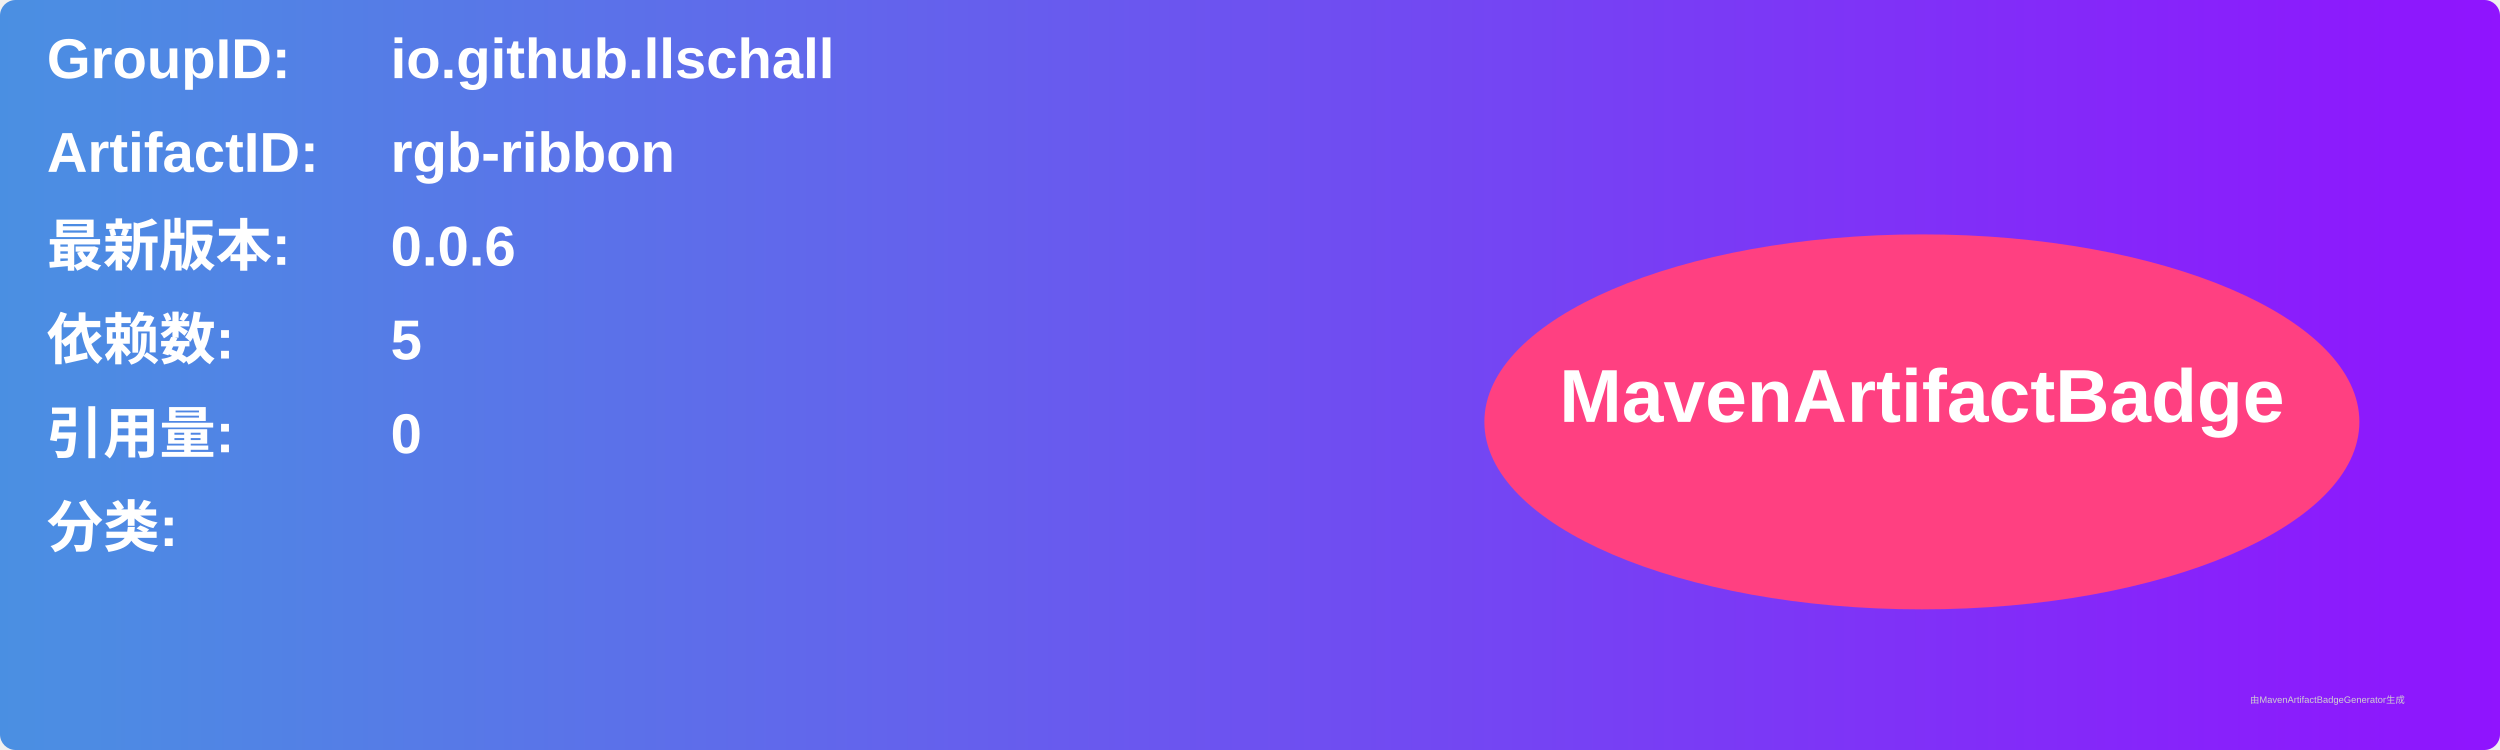
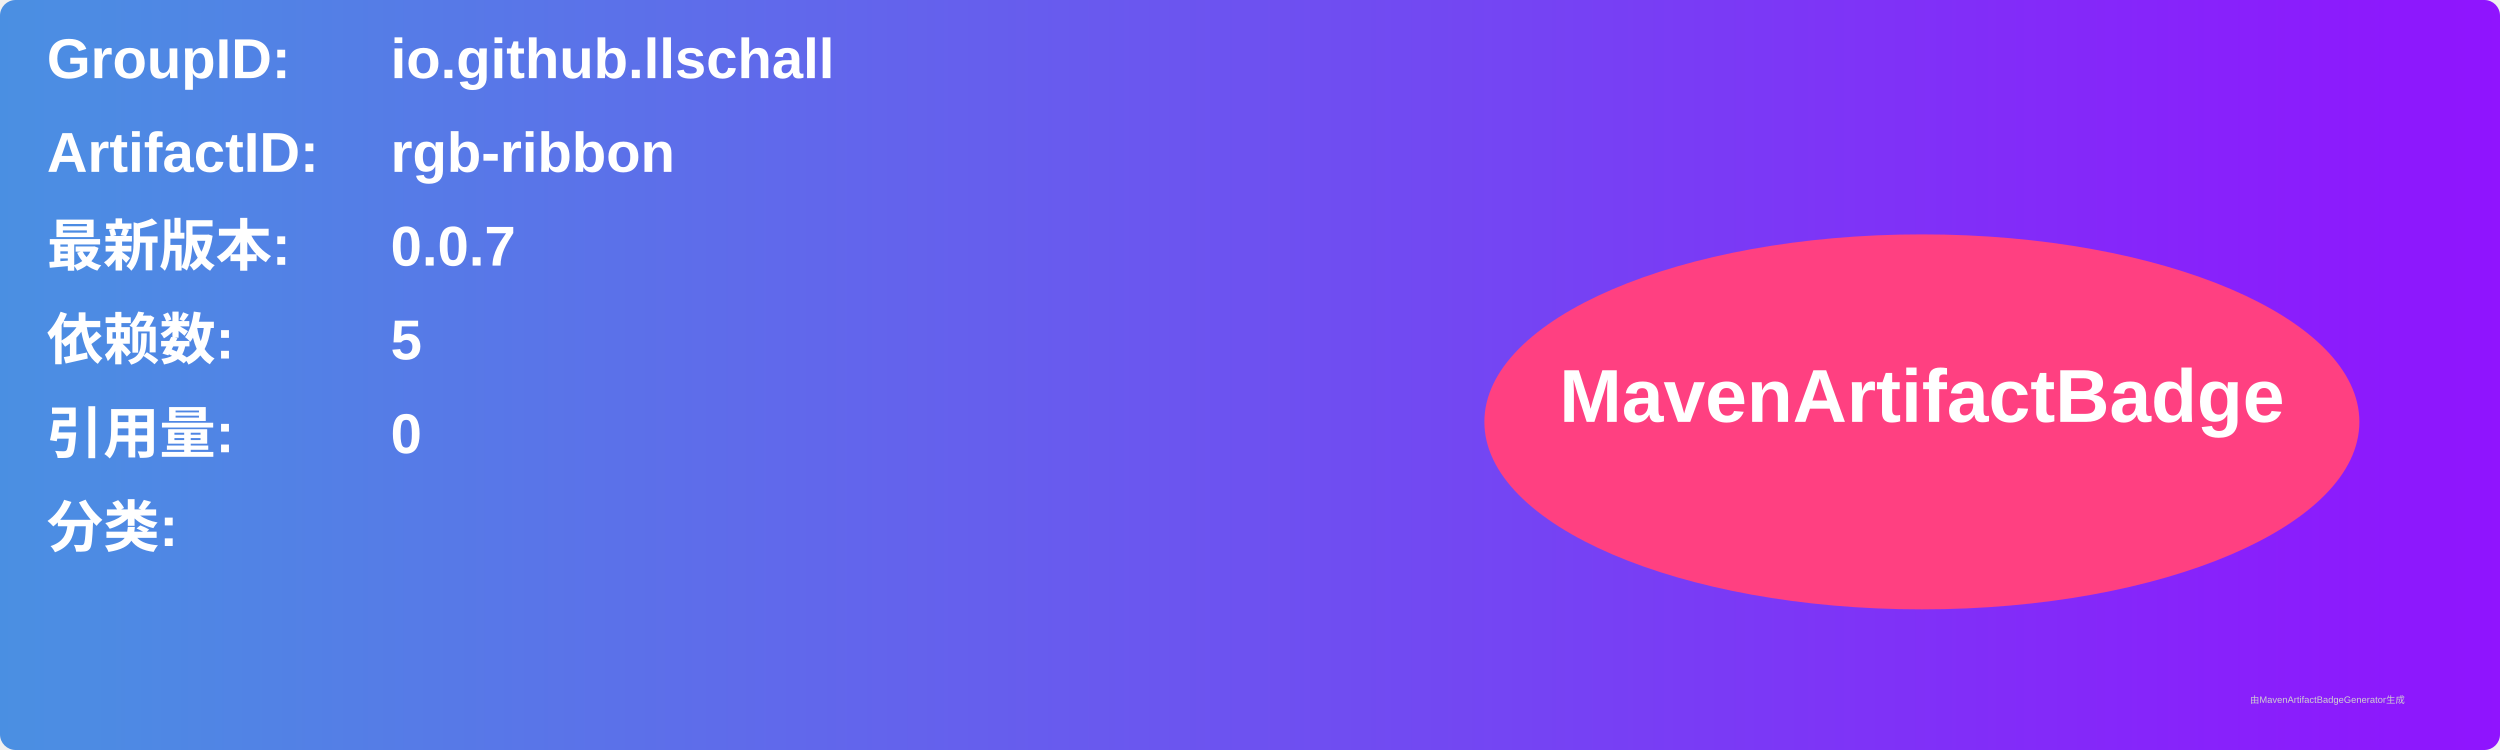
<svg xmlns="http://www.w3.org/2000/svg" width="800" height="240" viewBox="0 0 800 240">
  <linearGradient id="grad" x1="0%" y1="0%" x2="100%" y2="0%">
    <stop offset="0%" stop-color="#4a90e2" />
    <stop offset="100%" stop-color="#9013fe" />
  </linearGradient>
  <rect width="100%" height="100%" rx="5" ry="5" fill="url(#grad)" />
  <g transform="translate(15, 15)">
    <text x="0" y="10" font-family="Arial" font-size="18" fill="white" font-weight="bold" width="260">GroupID:</text>
    <text x="110" y="10" font-family="Arial" font-size="18" fill="white" font-weight="bold" width="460">io.github.llschall</text>
    <text x="0" y="40" font-family="Arial" font-size="18" fill="white" font-weight="bold" width="260">ArtifactID:</text>
    <text x="110" y="40" font-family="Arial" font-size="18" fill="white" font-weight="bold" width="460">rgb-ribbon</text>
    <text x="0" y="70" font-family="Arial" font-size="18" fill="white" font-weight="bold">最新版本:</text>
    <text x="110" y="70" font-family="Arial" font-size="18" fill="white" font-weight="bold">
-       <tspan font-weight="bold">0.0.6</tspan>
+       <tspan font-weight="bold">0.0.7</tspan>
    </text>
    <text x="0" y="100" font-family="Arial" font-size="18" fill="white" font-weight="bold">依赖数: </text>
    <text x="110" y="100" font-family="Arial" font-size="18" fill="white">
      <tspan font-weight="bold">5</tspan>
    </text>
    <text x="0" y="130" font-family="Arial" font-size="18" fill="white" font-weight="bold">引用量: </text>
    <text x="110" y="130" font-family="Arial" font-size="18" fill="white">
      <tspan font-weight="bold">0</tspan>
    </text>
    <text x="0" y="160" font-family="Arial" font-size="18" fill="white" font-weight="bold">分类:</text>
    <text x="10" y="190" font-family="Arial" font-size="10" fill="white">
      <tspan font-weight="bold" />
    </text>
    <ellipse cx="600" cy="120" rx="140" ry="60" fill="#ff4081" />
    <text x="600" y="120" text-anchor="middle" font-family="Arial" font-size="24" fill="white" font-weight="bold">MavenArtifactBadge</text>
  </g>
  <text x="720" y="225" font-family="Arial" font-size="3" fill="#d0d0d0">由MavenArtifactBadgeGenerator生成</text>
</svg>
